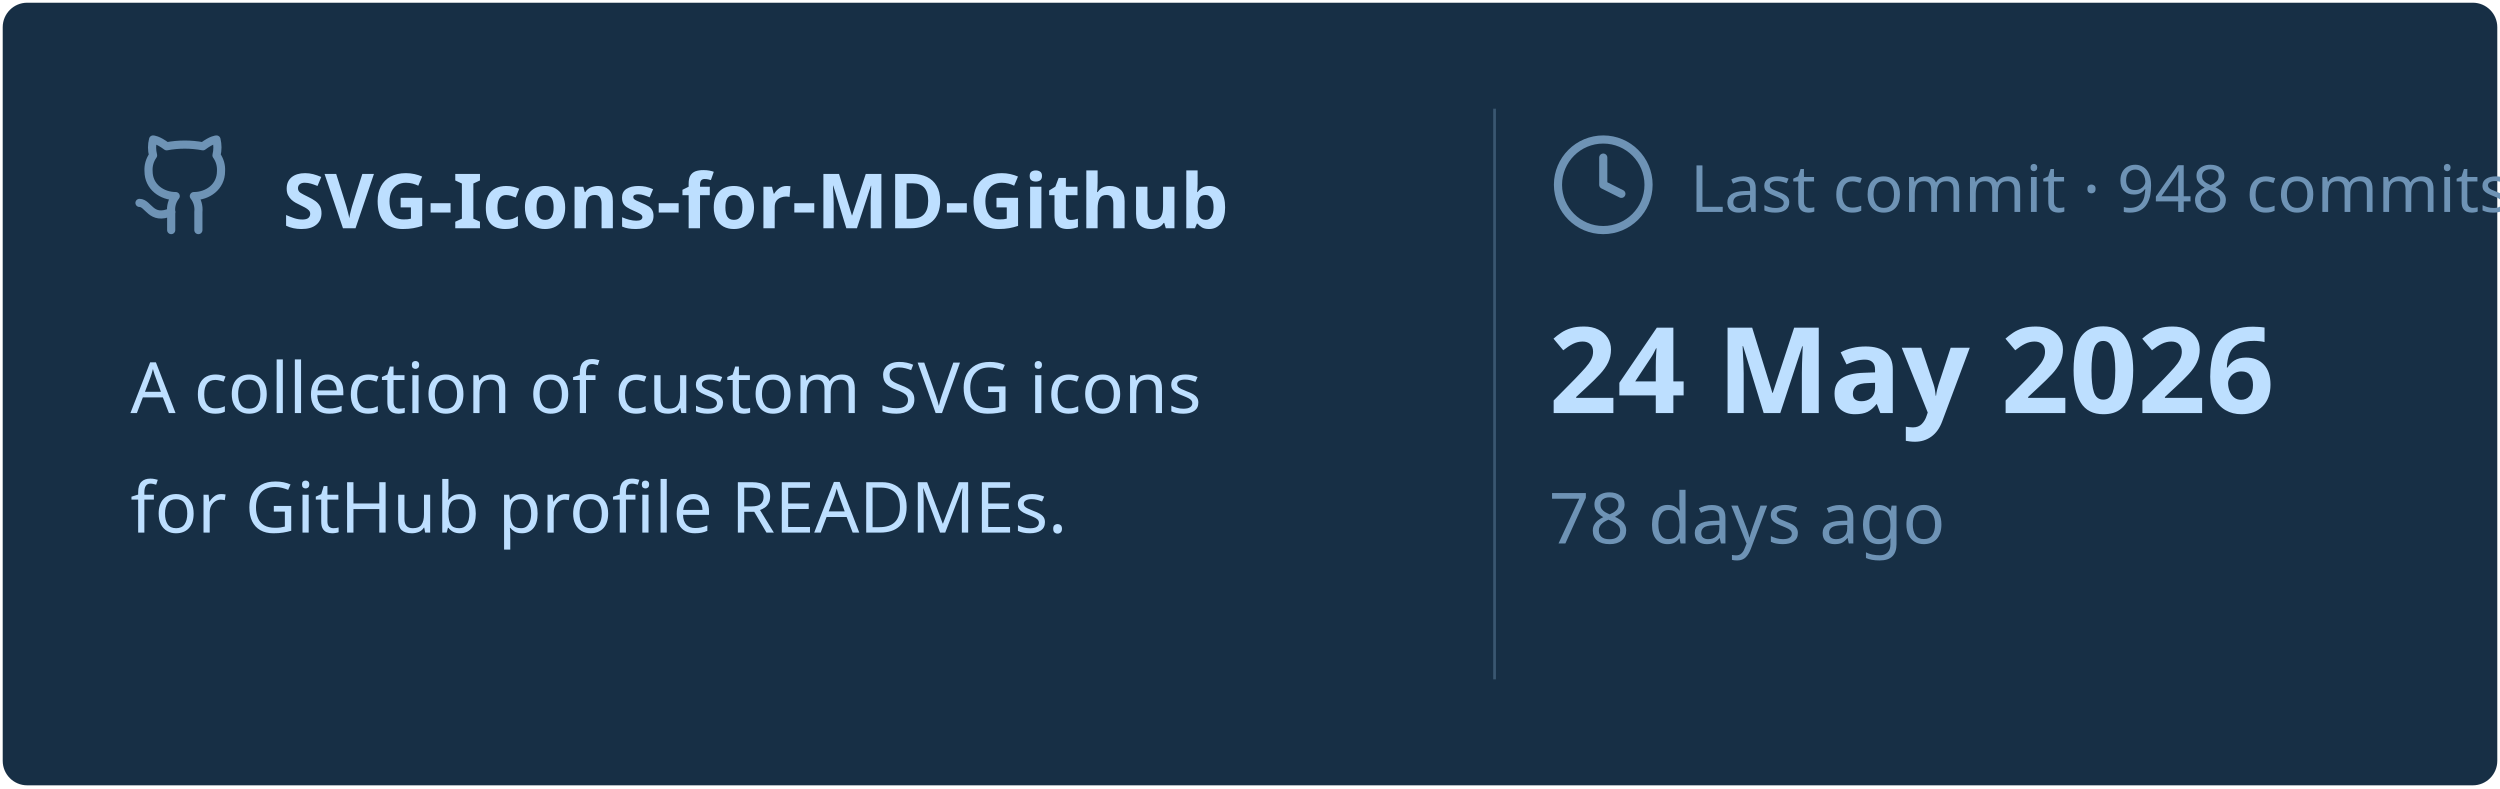
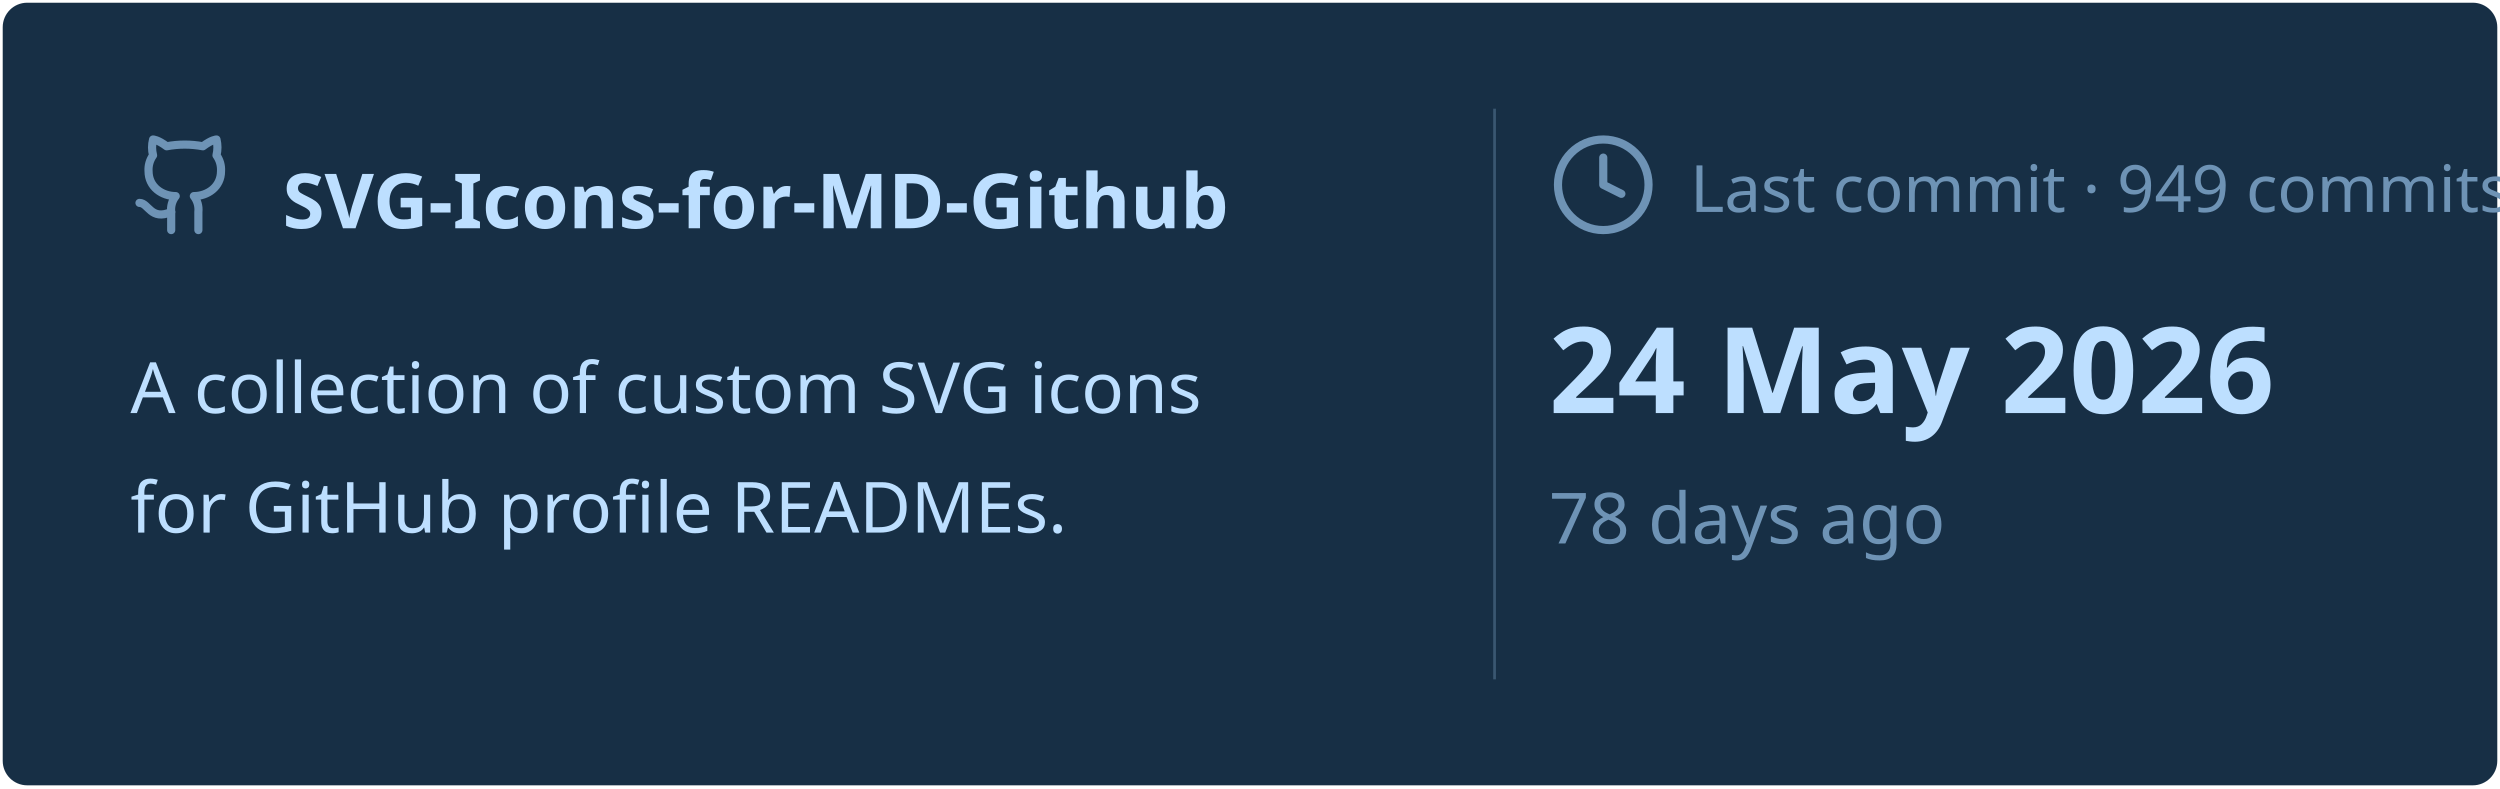
<svg xmlns="http://www.w3.org/2000/svg" viewBox="0 0 460 145" width="460px" height="145px">
  <rect stroke="#000000" stroke-opacity="0" fill="#172F45" rx="4.5" x="0.5" y="0.5" width="459" height="144" />
  <g transform="translate(24, 42)">
    <svg x="0" y="-18" width="20" height="20" viewBox="0 0 24 24" fill="none" stroke="#6E93B5" stroke-width="1.8" stroke-linecap="round" stroke-linejoin="round">
      <path d="M15 22v-4a4.8 4.8 0 0 0-1-3.5c3 0 6-2 6-5.5.08-1.25-.27-2.48-1-3.5.28-1.15.28-2.35 0-3.5 0 0-1 0-3 1.5-2.64-.5-5.36-.5-8 0C6 2 5 2 5 2c-.3 1.15-.3 2.35 0 3.5A5.403 5.403 0 0 0 4 9c0 3.5 3 5.5 6 5.5-.39.49-.68 1.05-.85 1.65-.17.6-.22 1.23-.15 1.85v4" />
      <path d="M9 18c-4.51 2-5-2-7-2" />
    </svg>
    <text x="28" y="0" font-family="&quot;Segoe UI&quot;, Ubuntu, sans-serif" font-size="14" font-weight="700" fill="#BDDFFF">SVG-Icons-for-MD-Github</text>
  </g>
  <text x="24" y="76" font-family="&quot;Segoe UI&quot;, Ubuntu, sans-serif" font-size="13" font-weight="400" fill="#BDDFFF">A collection of custom SVG icons</text>
  <text x="24" y="98" font-family="&quot;Segoe UI&quot;, Ubuntu, sans-serif" font-size="13" font-weight="400" fill="#BDDFFF">for GitHub profile READMEs.</text>
  <line x1="275" y1="20" x2="275" y2="125" stroke="#6E93B5" stroke-width="0.5" stroke-opacity="0.4" />
  <svg x="285" y="24" width="20" height="20" viewBox="0 0 24 24" fill="none" stroke="#6E93B5" stroke-width="1.8" stroke-linecap="round" stroke-linejoin="round">
    <circle cx="12" cy="12" r="10" />
    <polyline points="12 6 12 12 16 14" />
  </svg>
-   <text x="311" y="39" font-family="&quot;Segoe UI&quot;, Ubuntu, sans-serif" font-size="12" font-weight="400" fill="#6E93B5">Last commit · 948 commits</text>
+   <text x="311" y="39" font-family="&quot;Segoe UI&quot;, Ubuntu, sans-serif" font-size="12" font-weight="400" fill="#6E93B5">Last commit · 949 commits</text>
  <text x="285" y="76" font-family="&quot;Segoe UI&quot;, Ubuntu, sans-serif" font-size="22" font-weight="700" fill="#BDDFFF">24 May 2026</text>
  <text x="285" y="100" font-family="&quot;Segoe UI&quot;, Ubuntu, sans-serif" font-size="13" font-weight="400" fill="#6E93B5">78 days ago</text>
</svg>
